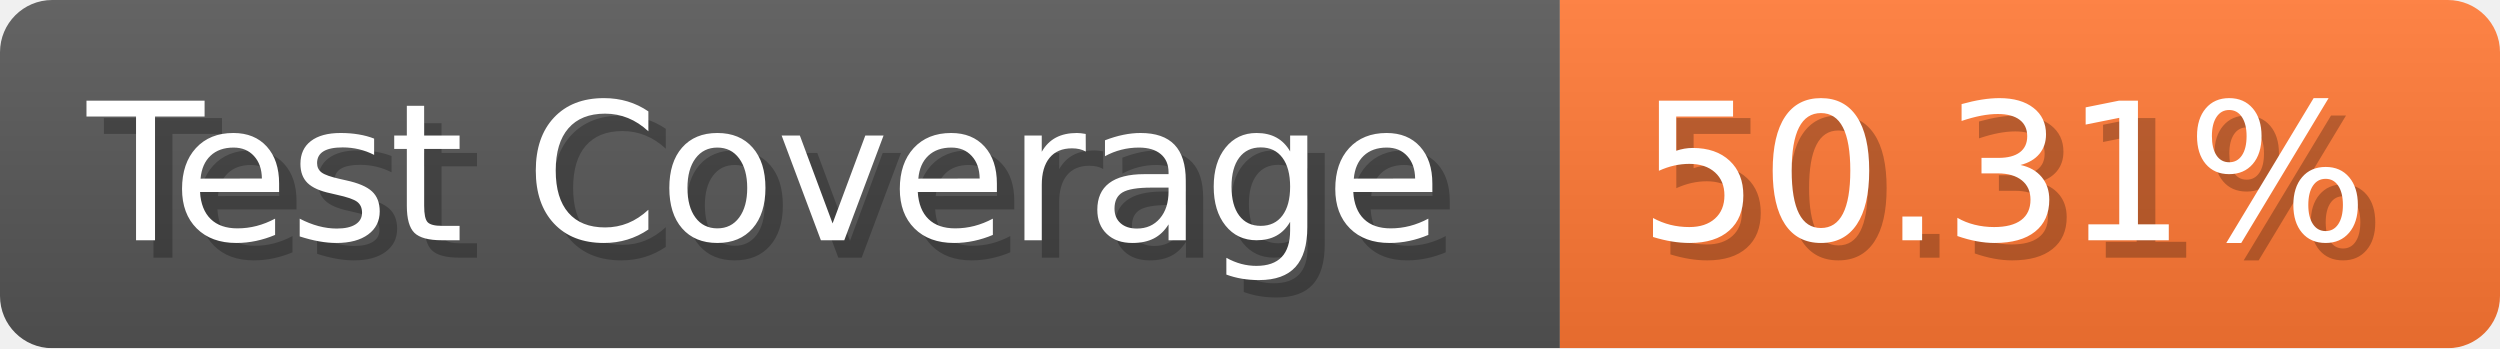
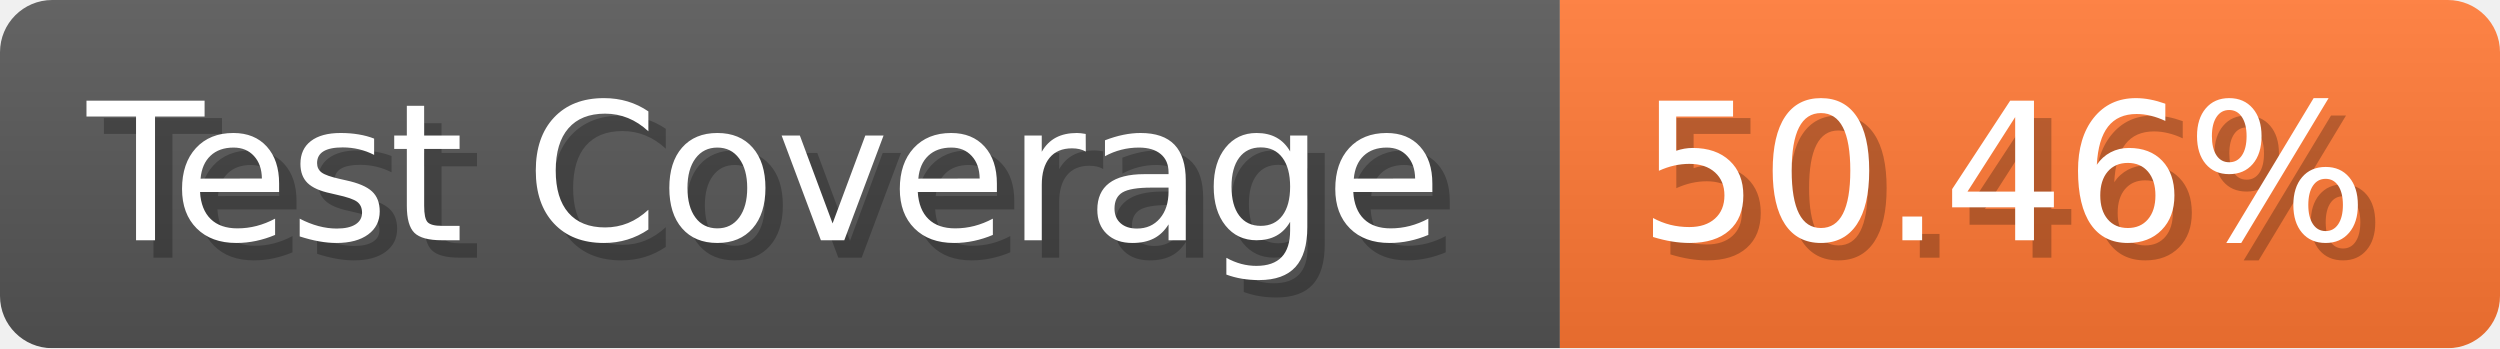
- <svg xmlns="http://www.w3.org/2000/svg" width="143.6" height="20" viewBox="0 0 1436 200" role="img" aria-label="Test Coverage: 50.31%">
+ <svg xmlns="http://www.w3.org/2000/svg" width="143.6" height="20" viewBox="0 0 1436 200" role="img" aria-label="Test Coverage: 50.46%">
  <linearGradient id="a" x2="0" y2="100%">
    <stop offset="0" stop-opacity=".1" stop-color="#EEE" />
    <stop offset="1" stop-opacity=".1" />
  </linearGradient>
  <mask id="m">
    <rect width="1436" height="200" rx="30" fill="#FFF" />
  </mask>
  <g mask="url(#m)">
    <rect width="896" height="200" fill="#555" />
    <rect width="540" height="200" fill="#F73" x="896" />
    <rect width="1436" height="200" fill="url(#a)" />
  </g>
  <g aria-hidden="true" fill="#fff" text-anchor="start" font-family="Verdana,DejaVu Sans,sans-serif" font-size="110">
    <text x="60" y="148" textLength="796" fill="#000" opacity="0.25">Test Coverage</text>
    <text x="50" y="138" textLength="796">Test Coverage</text>
-     <text x="951" y="148" textLength="440" fill="#000" opacity="0.25">50.31%</text>
-     <text x="941" y="138" textLength="440">50.31%</text>
+     <text x="951" y="148" textLength="440" fill="#000" opacity="0.25">50.46%</text>
+     <text x="941" y="138" textLength="440">50.46%</text>
  </g>
</svg>
